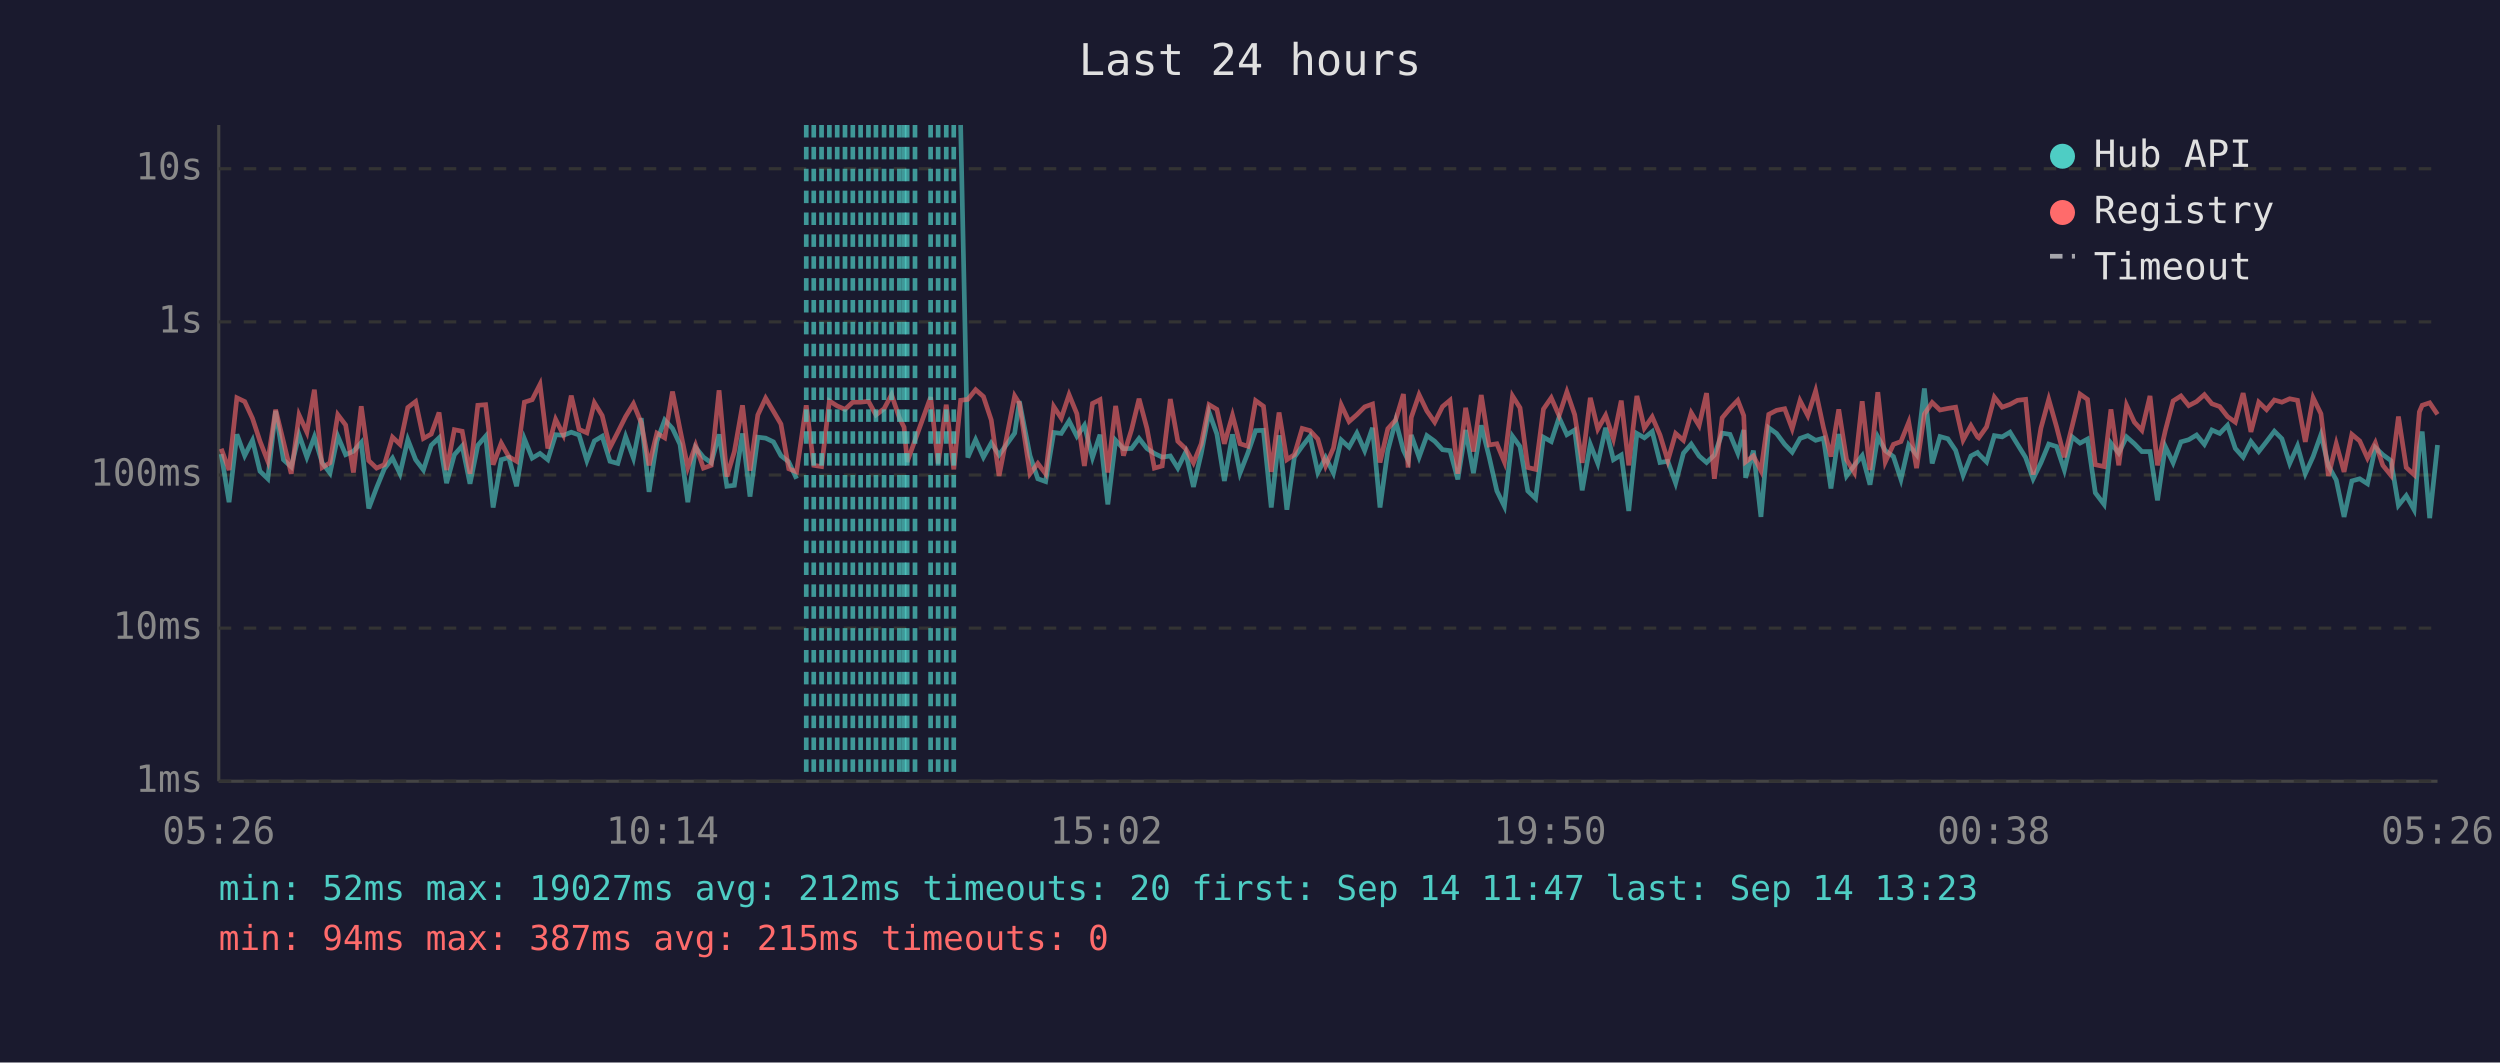
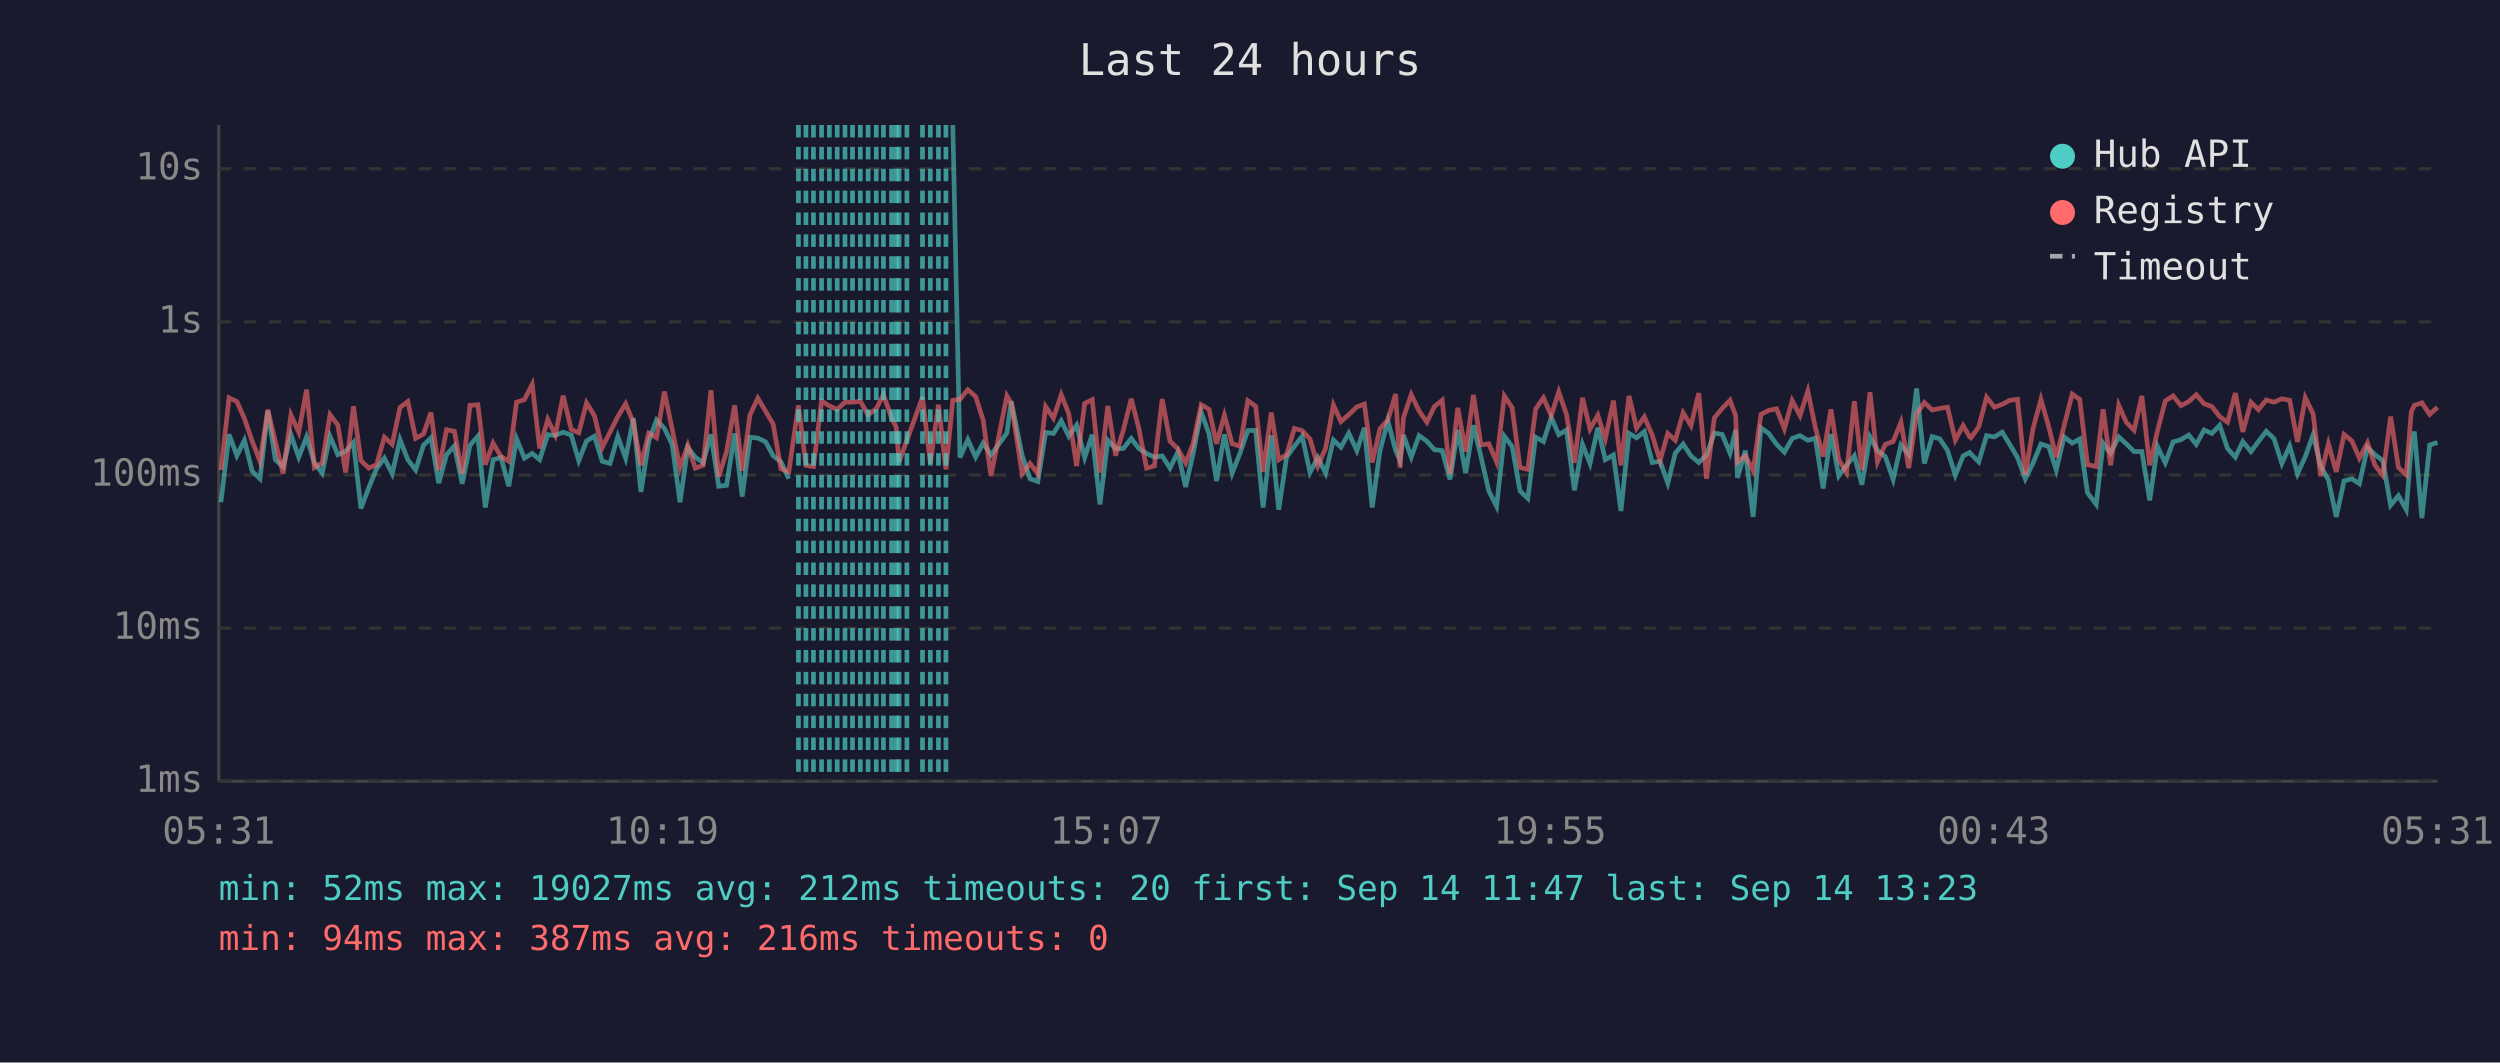
<svg xmlns="http://www.w3.org/2000/svg" viewBox="0 0 800 340" font-family="monospace" font-size="12">
  <rect width="800" height="340" fill="#1a1a2e" />
  <text x="400" y="24" fill="#e0e0e0" font-size="14" text-anchor="middle">Last 24 hours</text>
  <line x1="70" y1="40" x2="70" y2="250" stroke="#444" stroke-width="1" />
  <line x1="70" y1="250" x2="780" y2="250" stroke="#444" stroke-width="1" />
  <line x1="70" y1="250" x2="780" y2="250" stroke="#333" stroke-width="1" stroke-dasharray="4" />
  <text x="65" y="250" fill="#888" text-anchor="end" dominant-baseline="middle">1ms</text>
  <line x1="70" y1="201" x2="780" y2="201" stroke="#333" stroke-width="1" stroke-dasharray="4" />
  <text x="65" y="201" fill="#888" text-anchor="end" dominant-baseline="middle">10ms</text>
  <line x1="70" y1="152" x2="780" y2="152" stroke="#333" stroke-width="1" stroke-dasharray="4" />
  <text x="65" y="152" fill="#888" text-anchor="end" dominant-baseline="middle">100ms</text>
  <line x1="70" y1="103" x2="780" y2="103" stroke="#333" stroke-width="1" stroke-dasharray="4" />
  <text x="65" y="103" fill="#888" text-anchor="end" dominant-baseline="middle">1s</text>
  <line x1="70" y1="54" x2="780" y2="54" stroke="#333" stroke-width="1" stroke-dasharray="4" />
  <text x="65" y="54" fill="#888" text-anchor="end" dominant-baseline="middle">10s</text>
-   <text x="70" y="270" fill="#888" text-anchor="middle">05:26</text>
-   <text x="212" y="270" fill="#888" text-anchor="middle">10:14</text>
-   <text x="354" y="270" fill="#888" text-anchor="middle">15:02</text>
-   <text x="496" y="270" fill="#888" text-anchor="middle">19:50</text>
-   <text x="638" y="270" fill="#888" text-anchor="middle">00:38</text>
-   <text x="780" y="270" fill="#888" text-anchor="middle">05:26</text>
-   <polyline points="70.8,145.3 73.3,160.7 75.8,139.0 78.3,145.8 80.8,140.9 83.2,150.8 85.7,153.2 88.2,131.5 90.7,147.1 93.2,149.4 95.7,139.1 98.2,146.3 100.6,139.8 103.1,148.1 105.6,151.4 108.1,139.6 110.6,145.5 113.1,144.4 115.6,141.6 118.0,162.7 120.5,156.1 123.0,150.0 125.6,146.6 128.0,151.6 130.5,140.7 133.0,147.1 135.5,150.4 138.0,142.5 140.5,140.1 142.9,154.6 145.4,145.5 147.9,142.7 150.4,154.8 152.9,142.5 155.4,139.6 157.8,162.4 160.4,147.1 162.8,146.4 165.3,155.6 167.8,140.4 170.3,146.6 172.8,145.1 175.3,147.1 177.8,139.1 180.3,139.3 182.8,138.3 185.3,139.2 187.8,147.4 190.2,141.1 192.7,139.6 195.2,147.6 197.7,148.3 200.2,139.7 202.7,146.6 205.2,133.8 207.7,157.4 210.2,141.2 212.7,134.4 215.2,137.1 217.6,142.2 220.1,160.7 222.6,143.2 225.1,146.3 227.6,148.1 230.1,139.0 232.6,155.6 235.0,155.3 237.6,138.7 240.0,158.9 242.5,139.9 245.0,140.2 247.5,141.4 249.9,145.8 252.4,147.8 254.9,153.2" fill="none" stroke="#4ecdc4" stroke-width="1.5" opacity="0.6" />
-   <polyline points="307.4,40.0 309.7,146.4 312.2,140.7 314.7,146.3 317.2,141.8 319.7,145.6 324.7,138.6 326.2,128.4 329.6,145.8 332.1,153.2 334.6,154.1 337.2,138.4 339.6,138.7 342.1,134.7 344.6,139.6 347.0,136.1 349.6,146.4 352.0,139.1 354.5,161.4 357.0,140.9 359.5,143.6 362.1,143.5 364.5,140.3 367.0,143.5 369.4,145.1 371.9,146.3 374.5,145.9 376.9,149.8 379.4,144.7 381.9,155.8 384.4,145.1 386.9,131.9 389.4,138.9 391.8,153.9 394.4,139.0 396.8,151.4 399.3,145.0 401.8,137.8 404.3,137.7 406.8,162.4 409.3,139.3 411.8,163.1 414.2,146.3 416.7,142.8 419.2,139.6 421.7,151.2 424.2,146.4 426.7,151.4 429.2,140.8 431.7,143.1 434.2,138.6 436.7,144.2 439.2,136.9 441.6,162.4 444.1,144.2 446.6,134.7 449.1,144.1 450.6,147.3 451.6,139.2 454.1,146.3 456.6,139.4 459.1,141.2 461.6,143.9 464.0,144.2 466.5,153.4 469.0,137.6 471.5,151.4 474.0,136.1 476.5,146.1 479.0,157.1 481.4,162.0 484.0,139.6 486.4,142.9 488.9,157.1 491.4,159.5 493.9,139.9 496.4,141.3 498.9,133.6 501.4,139.1 503.9,137.6 506.3,156.9 508.9,142.2 511.3,148.3 513.8,136.9 516.3,147.1 518.8,145.6 521.2,163.5 523.8,138.7 526.2,140.1 528.7,138.1 531.2,148.0 533.7,147.6 536.2,154.6 538.7,145.0 541.2,142.1 543.7,145.9 546.1,148.0 548.6,145.6 551.1,138.6 553.6,139.0 556.1,145.0 558.0,137.6 558.6,152.9 561.1,144.2 563.5,165.4 566.0,136.9 568.5,138.7 571.1,142.2 573.5,144.7 576.0,140.3 578.5,139.4 581.0,140.9 583.5,140.2 585.9,156.3 588.4,138.9 590.9,152.3 593.4,148.9 595.9,145.8 598.4,155.1 600.9,139.8 603.3,144.2 605.9,146.1 608.3,153.4 610.8,142.4 613.3,145.5 615.8,124.3 618.3,148.3 620.8,139.7 623.3,140.4 625.8,144.1 628.2,152.1 630.7,145.9 632.8,144.8 633.2,145.3 635.7,147.8 638.2,139.4 640.7,139.8 643.2,138.3 645.6,142.2 648.2,146.4 650.6,153.2 653.1,148.1 655.6,142.1 658.1,142.9 660.6,150.4 663.1,139.8 665.6,141.8 668.0,140.5 670.5,157.7 673.3,161.4 675.5,141.8 678.0,145.0 680.5,139.8 683.0,142.0 685.4,144.5 688.0,144.5 690.4,160.1 692.9,142.9 695.4,148.1 697.9,141.4 700.4,140.7 702.9,139.2 705.4,142.2 707.8,137.6 710.3,138.7 712.8,136.1 715.3,143.5 717.8,146.3 720.3,141.3 722.8,144.5 725.3,141.3 727.8,138.0 730.2,140.4 732.7,148.3 735.2,142.7 737.7,151.6 740.2,146.1 742.7,139.1 745.1,149.1 747.6,153.6 750.1,165.4 752.6,153.9 755.1,153.2 757.6,154.8 760.1,143.2 762.5,145.5 765.1,147.4 767.5,161.7 770.0,158.6 772.5,163.1 774.2,143.1 775.1,138.1 777.5,165.8 780.0,142.4" fill="none" stroke="#4ecdc4" stroke-width="1.5" opacity="0.6" />
-   <polyline points="70.8,143.6 73.3,150.4 75.8,127.3 78.3,128.5 80.8,133.9 83.2,141.2 85.7,147.6 88.2,131.1 90.7,141.3 93.2,151.6 95.7,132.8 98.2,138.3 100.6,124.7 103.1,149.6 105.6,148.1 108.1,132.7 110.6,136.0 113.1,151.2 115.6,130.0 118.0,147.4 120.5,149.8 123.0,148.7 125.6,139.9 128.0,142.2 130.5,130.4 133.0,128.5 135.5,140.3 138.0,138.9 140.5,132.0 142.9,150.4 145.4,137.5 147.9,138.0 150.4,151.6 152.9,129.7 155.4,129.5 157.8,148.7 160.4,141.8 162.8,146.1 165.3,147.6 167.8,128.7 170.3,127.9 172.8,123.0 175.3,143.5 177.8,134.2 180.3,139.2 182.8,126.6 185.3,137.4 187.8,138.5 190.2,128.9 192.7,133.0 195.2,143.2 197.7,138.3 200.2,133.3 202.7,129.2 205.2,135.3 207.7,148.9 210.2,138.6 212.7,140.1 215.2,125.3 217.6,137.4 220.1,149.6 222.6,142.5 225.1,149.8 227.6,148.9 230.1,124.9 232.6,152.5 235.0,144.5 237.6,129.7 240.0,150.6 242.5,132.8 245.0,127.4 247.5,131.6 249.9,135.7 252.4,150.0 254.9,151.0 258.0,129.7 260.4,148.9 262.9,149.3 265.4,128.3 267.9,129.9 270.4,131.0 272.9,128.7 275.4,128.7 277.9,128.4 280.3,132.8 282.9,130.8 285.3,126.3 287.8,133.7 289.3,136.7 290.3,147.8 292.8,140.9 297.8,127.1 300.2,148.3 302.8,129.5 305.2,150.2 307.4,128.1 309.7,127.8 312.2,124.7 314.7,126.9 317.2,134.4 319.7,152.3 324.7,126.7 326.2,129.1 329.6,151.6 332.1,148.3 334.6,151.6 337.2,130.1 339.6,133.8 342.1,126.3 344.6,132.4 347.0,149.1 349.6,129.1 352.0,127.9 354.5,151.2 357.0,129.9 359.5,145.8 362.1,137.5 364.5,127.6 367.0,137.0 369.4,149.8 371.9,149.1 374.5,127.7 376.9,141.2 379.4,143.6 381.9,148.1 384.4,142.0 386.9,129.5 389.4,131.0 391.8,142.0 394.4,132.9 396.8,142.0 399.3,142.8 401.8,128.2 404.3,130.0 406.8,151.0 409.3,132.0 411.8,147.1 414.2,145.5 416.7,137.1 419.2,137.8 421.7,140.5 424.2,149.1 426.7,143.4 429.2,129.6 431.7,134.9 434.2,132.7 436.7,130.2 439.2,129.3 441.6,148.0 444.1,137.2 446.6,134.4 449.1,126.1 450.6,149.6 451.6,133.6 454.1,126.3 456.6,131.5 459.1,135.1 461.6,130.1 464.0,128.1 466.5,151.6 469.0,130.5 471.5,144.5 474.0,126.4 476.5,142.4 479.0,142.0 481.4,147.8 484.0,126.7 486.4,130.5 488.9,149.6 491.4,150.2 493.9,130.9 496.4,127.3 498.9,133.0 501.4,125.4 503.9,132.7 506.3,148.1 508.9,127.3 511.3,137.3 513.8,132.9 516.3,140.4 518.8,128.2 521.2,148.9 523.8,126.7 526.2,137.0 528.7,133.4 531.2,139.2 533.7,147.4 536.2,138.7 538.7,140.9 541.2,132.1 543.7,136.2 546.1,125.8 548.6,153.2 551.1,133.7 553.6,130.7 556.1,128.1 558.0,133.0 558.6,147.8 561.1,145.9 563.5,150.6 566.0,132.6 568.5,131.3 571.1,130.8 573.5,137.2 576.0,128.2 578.5,133.0 581.0,125.1 583.5,136.8 585.9,146.1 588.4,131.0 590.9,147.1 593.4,151.2 595.9,128.4 598.4,150.4 600.9,125.5 603.3,147.8 605.9,142.2 608.3,141.3 610.8,135.1 613.3,149.8 615.8,132.5 618.3,128.8 620.8,131.2 623.3,130.7 625.8,130.3 628.2,140.8 630.7,136.2 632.8,139.8 633.2,140.1 635.7,136.6 638.2,127.1 640.7,130.3 643.2,129.4 645.6,128.1 648.2,127.8 650.6,151.9 653.1,137.0 655.6,127.8 658.1,136.6 660.6,146.3 663.1,136.3 665.6,126.1 668.0,127.8 670.5,148.7 673.3,149.3 675.5,131.0 678.0,148.9 680.5,129.7 683.0,135.1 685.4,137.7 688.0,126.7 690.4,148.9 692.9,137.8 695.4,128.3 697.9,126.7 700.4,129.8 702.9,128.5 705.4,126.3 707.8,129.2 710.3,130.1 712.8,133.3 715.3,135.1 717.8,125.8 720.3,138.2 722.8,128.7 725.3,131.1 727.8,128.0 730.2,128.7 732.7,127.6 735.2,128.1 737.7,141.4 740.2,127.3 742.7,132.4 745.1,152.3 747.6,142.0 750.1,151.0 752.6,139.0 755.1,141.1 757.6,146.6 760.1,141.7 762.5,148.9 765.1,152.1 767.5,133.3 770.0,149.6 772.5,151.9 774.2,131.8 775.1,129.7 777.5,128.9 780.0,132.6" fill="none" stroke="#ff6b6b" stroke-width="1.5" opacity="0.6" />
-   <line x1="258.0" y1="40" x2="258.0" y2="250" stroke="#4ecdc4" stroke-width="1.5" stroke-dasharray="4,3" opacity="0.7" />
-   <line x1="260.4" y1="40" x2="260.4" y2="250" stroke="#4ecdc4" stroke-width="1.5" stroke-dasharray="4,3" opacity="0.7" />
+   <text x="70" y="270" fill="#888" text-anchor="middle">05:31</text>
+   <text x="212" y="270" fill="#888" text-anchor="middle">10:19</text>
+   <text x="354" y="270" fill="#888" text-anchor="middle">15:07</text>
+   <text x="496" y="270" fill="#888" text-anchor="middle">19:55</text>
+   <text x="638" y="270" fill="#888" text-anchor="middle">00:43</text>
+   <text x="780" y="270" fill="#888" text-anchor="middle">05:31</text>
+   <polyline points="70.7,160.7 73.3,139.0 75.8,145.8 78.2,140.9 80.7,150.8 83.2,153.2 85.7,131.5 88.1,147.1 90.6,149.4 93.1,139.1 95.6,146.3 98.1,139.8 100.6,148.1 103.1,151.4 105.6,139.6 108.1,145.5 110.6,144.4 113.1,141.6 115.5,162.7 118.0,156.1 120.5,150.0 123.0,146.6 125.5,151.6 128.0,140.7 130.5,147.1 133.0,150.4 135.5,142.5 137.9,140.1 140.4,154.6 142.9,145.5 145.4,142.7 147.9,154.8 150.4,142.5 152.9,139.6 155.3,162.4 157.8,147.1 160.3,146.4 162.8,155.6 165.3,140.4 167.8,146.6 170.3,145.1 172.7,147.1 175.3,139.1 177.7,139.3 180.2,138.3 182.8,139.2 185.2,147.4 187.7,141.1 190.2,139.6 192.7,147.6 195.2,148.3 197.7,139.7 200.2,146.6 202.7,133.8 205.1,157.4 207.6,141.2 210.1,134.4 212.6,137.1 215.1,142.2 217.6,160.7 220.1,143.2 222.5,146.3 225.0,148.1 227.5,139.0 230.0,155.6 232.5,155.3 235.1,138.7 237.5,158.9 240.0,139.9 242.5,140.2 245.0,141.4 247.4,145.8 249.9,147.8 252.4,153.2" fill="none" stroke="#4ecdc4" stroke-width="1.5" opacity="0.6" />
+   <polyline points="304.9,40.0 307.2,146.4 309.7,140.7 312.2,146.3 314.6,141.8 317.1,145.6 322.2,138.6 323.6,128.4 327.1,145.8 329.6,153.2 332.1,154.1 334.6,138.4 337.1,138.7 339.6,134.7 342.0,139.6 344.5,136.1 347.1,146.4 349.5,139.1 352.0,161.4 354.5,140.9 357.0,143.6 359.5,143.5 362.0,140.3 364.4,143.5 366.9,145.1 369.4,146.3 371.9,145.9 374.4,149.8 376.9,144.7 379.4,155.8 381.8,145.1 384.4,131.9 386.9,138.9 389.3,153.9 391.8,139.0 394.3,151.4 396.8,145.0 399.3,137.8 401.8,137.7 404.2,162.4 406.8,139.3 409.2,163.1 411.7,146.3 414.2,142.8 416.7,139.6 419.2,151.2 421.7,146.4 424.2,151.4 426.7,140.8 429.1,143.1 431.6,138.6 434.2,144.2 436.6,136.9 439.1,162.4 441.6,144.2 444.1,134.7 446.6,144.1 448.0,147.3 449.1,139.2 451.6,146.3 454.1,139.4 456.6,141.2 459.0,143.9 461.5,144.2 464.0,153.4 466.5,137.6 469.0,151.4 471.5,136.1 473.9,146.1 476.4,157.1 478.9,162.0 481.4,139.6 483.9,142.9 486.4,157.1 488.9,159.5 491.4,139.9 493.9,141.3 496.4,133.6 498.8,139.1 501.3,137.6 503.8,156.9 506.4,142.2 508.8,148.3 511.3,136.9 513.7,147.1 516.3,145.6 518.7,163.5 521.3,138.7 523.7,140.1 526.2,138.1 528.7,148.0 531.2,147.6 533.7,154.6 536.1,145.0 538.6,142.1 541.1,145.9 543.6,148.0 546.1,145.6 548.6,138.6 551.1,139.0 553.6,145.0 555.4,137.6 556.0,152.9 558.5,144.2 561.0,165.4 563.5,136.9 566.0,138.7 568.5,142.2 571.0,144.7 573.5,140.3 576.0,139.4 578.5,140.9 580.9,140.2 583.4,156.3 585.9,138.9 588.4,152.3 590.9,148.9 593.4,145.8 595.8,155.1 598.4,139.8 600.8,144.2 603.3,146.1 605.8,153.4 608.3,142.4 610.8,145.5 613.3,124.3 615.8,148.3 618.3,139.7 620.7,140.4 623.2,144.1 625.7,152.1 628.2,145.9 630.3,144.8 630.7,145.3 633.2,147.8 635.7,139.4 638.2,139.8 640.7,138.3 643.1,142.2 645.6,146.4 648.1,153.2 650.6,148.1 653.1,142.1 655.6,142.9 658.0,150.4 660.5,139.8 663.1,141.8 665.5,140.5 668.0,157.7 670.8,161.4 673.0,141.8 675.4,145.0 678.0,139.8 680.4,142.0 682.9,144.5 685.4,144.5 687.9,160.1 690.4,142.9 692.9,148.1 695.4,141.4 697.9,140.7 700.4,139.2 702.8,142.2 705.3,137.6 707.8,138.7 710.3,136.1 712.8,143.5 715.3,146.3 717.7,141.3 720.3,144.5 722.7,141.3 725.2,138.0 727.7,140.4 730.2,148.3 732.7,142.7 735.2,151.6 737.7,146.1 740.2,139.1 742.6,149.1 745.1,153.6 747.6,165.4 750.1,153.9 752.6,153.2 755.0,154.8 757.6,143.2 760.0,145.5 762.5,147.4 765.0,161.7 767.5,158.6 770.0,163.1 771.6,143.1 772.6,138.1 775.0,165.8 777.5,142.4 780.0,141.6" fill="none" stroke="#4ecdc4" stroke-width="1.5" opacity="0.6" />
+   <polyline points="70.7,150.4 73.3,127.3 75.8,128.5 78.2,133.9 80.7,141.2 83.2,147.6 85.7,131.1 88.1,141.3 90.6,151.6 93.1,132.8 95.6,138.3 98.1,124.7 100.6,149.6 103.1,148.1 105.6,132.7 108.1,136.0 110.6,151.2 113.1,130.0 115.5,147.4 118.0,149.8 120.5,148.7 123.0,139.9 125.5,142.2 128.0,130.4 130.5,128.5 133.0,140.3 135.5,138.9 137.9,132.0 140.4,150.4 142.9,137.5 145.4,138.0 147.9,151.6 150.4,129.7 152.9,129.5 155.3,148.7 157.8,141.8 160.3,146.1 162.8,147.6 165.3,128.7 167.8,127.9 170.3,123.0 172.7,143.5 175.3,134.2 177.7,139.2 180.2,126.6 182.8,137.4 185.2,138.5 187.7,128.9 190.2,133.0 192.7,143.2 195.2,138.3 197.7,133.3 200.2,129.2 202.7,135.3 205.1,148.9 207.6,138.6 210.1,140.1 212.6,125.3 215.1,137.4 217.6,149.6 220.1,142.5 222.5,149.8 225.0,148.9 227.5,124.9 230.0,152.5 232.5,144.5 235.1,129.7 237.5,150.6 240.0,132.8 242.5,127.4 245.0,131.6 247.4,135.7 249.9,150.0 252.4,151.0 255.5,129.7 257.9,148.9 260.3,149.3 262.9,128.3 265.4,129.9 267.9,131.0 270.4,128.7 272.8,128.7 275.3,128.4 277.8,132.8 280.4,130.8 282.7,126.3 285.3,133.7 286.8,136.7 287.7,147.8 290.2,140.9 295.2,127.1 297.7,148.3 300.3,129.5 302.7,150.2 304.9,128.1 307.2,127.8 309.7,124.7 312.2,126.9 314.6,134.4 317.1,152.3 322.2,126.7 323.6,129.1 327.1,151.6 329.6,148.3 332.1,151.6 334.6,130.1 337.1,133.8 339.6,126.3 342.0,132.4 344.5,149.1 347.1,129.1 349.5,127.9 352.0,151.2 354.5,129.9 357.0,145.8 359.5,137.5 362.0,127.6 364.4,137.0 366.9,149.8 369.4,149.1 371.9,127.7 374.4,141.2 376.9,143.6 379.4,148.1 381.8,142.0 384.4,129.5 386.9,131.0 389.3,142.0 391.8,132.9 394.3,142.0 396.8,142.8 399.3,128.2 401.8,130.0 404.2,151.0 406.8,132.0 409.2,147.1 411.7,145.5 414.2,137.1 416.7,137.8 419.2,140.5 421.7,149.1 424.2,143.4 426.7,129.6 429.1,134.9 431.6,132.7 434.2,130.2 436.6,129.3 439.1,148.0 441.6,137.2 444.1,134.4 446.6,126.1 448.0,149.6 449.1,133.6 451.6,126.3 454.1,131.5 456.6,135.1 459.0,130.1 461.5,128.1 464.0,151.6 466.5,130.5 469.0,144.5 471.5,126.4 473.9,142.4 476.4,142.0 478.9,147.8 481.4,126.7 483.9,130.5 486.4,149.6 488.9,150.2 491.4,130.9 493.9,127.3 496.4,133.0 498.8,125.4 501.3,132.7 503.8,148.1 506.4,127.3 508.8,137.3 511.3,132.9 513.7,140.4 516.3,128.2 518.7,148.9 521.3,126.7 523.7,137.0 526.2,133.4 528.7,139.2 531.2,147.4 533.7,138.7 536.1,140.9 538.6,132.1 541.1,136.2 543.6,125.8 546.1,153.2 548.6,133.7 551.1,130.7 553.6,128.1 555.4,133.0 556.0,147.8 558.5,145.9 561.0,150.6 563.5,132.6 566.0,131.3 568.5,130.8 571.0,137.2 573.5,128.2 576.0,133.0 578.5,125.1 580.9,136.8 583.4,146.1 585.9,131.0 588.4,147.1 590.9,151.2 593.4,128.4 595.8,150.4 598.4,125.5 600.8,147.8 603.3,142.2 605.8,141.3 608.3,135.1 610.8,149.8 613.3,132.5 615.8,128.8 618.3,131.2 620.7,130.7 623.2,130.3 625.7,140.8 628.2,136.2 630.3,139.8 630.7,140.1 633.2,136.6 635.7,127.1 638.2,130.3 640.7,129.4 643.1,128.1 645.6,127.8 648.1,151.9 650.6,137.0 653.1,127.8 655.6,136.6 658.0,146.3 660.5,136.3 663.1,126.1 665.5,127.8 668.0,148.7 670.8,149.3 673.0,131.0 675.4,148.9 678.0,129.7 680.4,135.1 682.9,137.7 685.4,126.7 687.9,148.9 690.4,137.8 692.9,128.3 695.4,126.7 697.9,129.8 700.4,128.5 702.8,126.3 705.3,129.2 707.8,130.1 710.3,133.3 712.8,135.1 715.3,125.8 717.7,138.2 720.3,128.7 722.7,131.1 725.2,128.0 727.7,128.7 730.2,127.6 732.7,128.1 735.2,141.4 737.7,127.3 740.2,132.4 742.6,152.3 745.1,142.0 747.6,151.0 750.1,139.0 752.6,141.1 755.0,146.6 757.6,141.7 760.0,148.9 762.5,152.1 765.0,133.3 767.5,149.6 770.0,151.9 771.6,131.8 772.6,129.7 775.0,128.9 777.5,132.6 780.0,130.3" fill="none" stroke="#ff6b6b" stroke-width="1.5" opacity="0.6" />
+   <line x1="255.5" y1="40" x2="255.5" y2="250" stroke="#4ecdc4" stroke-width="1.5" stroke-dasharray="4,3" opacity="0.7" />
+   <line x1="257.9" y1="40" x2="257.9" y2="250" stroke="#4ecdc4" stroke-width="1.5" stroke-dasharray="4,3" opacity="0.7" />
+   <line x1="260.3" y1="40" x2="260.3" y2="250" stroke="#4ecdc4" stroke-width="1.5" stroke-dasharray="4,3" opacity="0.7" />
  <line x1="262.9" y1="40" x2="262.9" y2="250" stroke="#4ecdc4" stroke-width="1.5" stroke-dasharray="4,3" opacity="0.7" />
  <line x1="265.4" y1="40" x2="265.4" y2="250" stroke="#4ecdc4" stroke-width="1.5" stroke-dasharray="4,3" opacity="0.7" />
  <line x1="267.9" y1="40" x2="267.9" y2="250" stroke="#4ecdc4" stroke-width="1.5" stroke-dasharray="4,3" opacity="0.7" />
  <line x1="270.4" y1="40" x2="270.4" y2="250" stroke="#4ecdc4" stroke-width="1.5" stroke-dasharray="4,3" opacity="0.7" />
-   <line x1="272.9" y1="40" x2="272.9" y2="250" stroke="#4ecdc4" stroke-width="1.5" stroke-dasharray="4,3" opacity="0.7" />
-   <line x1="275.4" y1="40" x2="275.4" y2="250" stroke="#4ecdc4" stroke-width="1.5" stroke-dasharray="4,3" opacity="0.7" />
-   <line x1="277.9" y1="40" x2="277.9" y2="250" stroke="#4ecdc4" stroke-width="1.5" stroke-dasharray="4,3" opacity="0.7" />
-   <line x1="280.3" y1="40" x2="280.3" y2="250" stroke="#4ecdc4" stroke-width="1.5" stroke-dasharray="4,3" opacity="0.7" />
-   <line x1="282.9" y1="40" x2="282.9" y2="250" stroke="#4ecdc4" stroke-width="1.5" stroke-dasharray="4,3" opacity="0.7" />
+   <line x1="272.8" y1="40" x2="272.8" y2="250" stroke="#4ecdc4" stroke-width="1.5" stroke-dasharray="4,3" opacity="0.7" />
+   <line x1="275.3" y1="40" x2="275.3" y2="250" stroke="#4ecdc4" stroke-width="1.5" stroke-dasharray="4,3" opacity="0.7" />
+   <line x1="277.8" y1="40" x2="277.8" y2="250" stroke="#4ecdc4" stroke-width="1.5" stroke-dasharray="4,3" opacity="0.7" />
+   <line x1="280.4" y1="40" x2="280.4" y2="250" stroke="#4ecdc4" stroke-width="1.5" stroke-dasharray="4,3" opacity="0.7" />
+   <line x1="282.7" y1="40" x2="282.7" y2="250" stroke="#4ecdc4" stroke-width="1.5" stroke-dasharray="4,3" opacity="0.7" />
  <line x1="285.3" y1="40" x2="285.3" y2="250" stroke="#4ecdc4" stroke-width="1.5" stroke-dasharray="4,3" opacity="0.7" />
-   <line x1="287.8" y1="40" x2="287.8" y2="250" stroke="#4ecdc4" stroke-width="1.5" stroke-dasharray="4,3" opacity="0.7" />
-   <line x1="289.3" y1="40" x2="289.3" y2="250" stroke="#4ecdc4" stroke-width="1.5" stroke-dasharray="4,3" opacity="0.7" />
-   <line x1="290.3" y1="40" x2="290.3" y2="250" stroke="#4ecdc4" stroke-width="1.5" stroke-dasharray="4,3" opacity="0.7" />
-   <line x1="292.8" y1="40" x2="292.8" y2="250" stroke="#4ecdc4" stroke-width="1.5" stroke-dasharray="4,3" opacity="0.7" />
-   <line x1="297.8" y1="40" x2="297.8" y2="250" stroke="#4ecdc4" stroke-width="1.5" stroke-dasharray="4,3" opacity="0.7" />
-   <line x1="300.2" y1="40" x2="300.2" y2="250" stroke="#4ecdc4" stroke-width="1.5" stroke-dasharray="4,3" opacity="0.7" />
-   <line x1="302.8" y1="40" x2="302.8" y2="250" stroke="#4ecdc4" stroke-width="1.5" stroke-dasharray="4,3" opacity="0.7" />
-   <line x1="305.2" y1="40" x2="305.2" y2="250" stroke="#4ecdc4" stroke-width="1.5" stroke-dasharray="4,3" opacity="0.7" />
+   <line x1="286.8" y1="40" x2="286.8" y2="250" stroke="#4ecdc4" stroke-width="1.5" stroke-dasharray="4,3" opacity="0.7" />
+   <line x1="287.7" y1="40" x2="287.7" y2="250" stroke="#4ecdc4" stroke-width="1.5" stroke-dasharray="4,3" opacity="0.7" />
+   <line x1="290.2" y1="40" x2="290.2" y2="250" stroke="#4ecdc4" stroke-width="1.5" stroke-dasharray="4,3" opacity="0.7" />
+   <line x1="295.2" y1="40" x2="295.2" y2="250" stroke="#4ecdc4" stroke-width="1.5" stroke-dasharray="4,3" opacity="0.7" />
+   <line x1="297.7" y1="40" x2="297.7" y2="250" stroke="#4ecdc4" stroke-width="1.5" stroke-dasharray="4,3" opacity="0.7" />
+   <line x1="300.3" y1="40" x2="300.3" y2="250" stroke="#4ecdc4" stroke-width="1.5" stroke-dasharray="4,3" opacity="0.7" />
+   <line x1="302.7" y1="40" x2="302.7" y2="250" stroke="#4ecdc4" stroke-width="1.5" stroke-dasharray="4,3" opacity="0.7" />
  <circle cx="660" cy="50" r="4" fill="#4ecdc4" />
  <text x="670" y="50" fill="#e0e0e0" dominant-baseline="middle">Hub API</text>
  <circle cx="660" cy="68" r="4" fill="#ff6b6b" />
  <text x="670" y="68" fill="#e0e0e0" dominant-baseline="middle">Registry</text>
  <line x1="656" y1="82" x2="664" y2="82" stroke="#e0e0e0" stroke-width="1.5" stroke-dasharray="4,3" opacity="0.7" />
  <text x="670" y="86" fill="#e0e0e0" dominant-baseline="middle">Timeout</text>
  <text x="70" y="288" fill="#4ecdc4" font-size="11">min: 52ms  max: 19027ms  avg: 212ms  timeouts: 20  first: Sep 14 11:47  last: Sep 14 13:23</text>
-   <text x="70" y="304" fill="#ff6b6b" font-size="11">min: 94ms  max: 387ms  avg: 215ms  timeouts: 0</text>
+   <text x="70" y="304" fill="#ff6b6b" font-size="11">min: 94ms  max: 387ms  avg: 216ms  timeouts: 0</text>
</svg>
